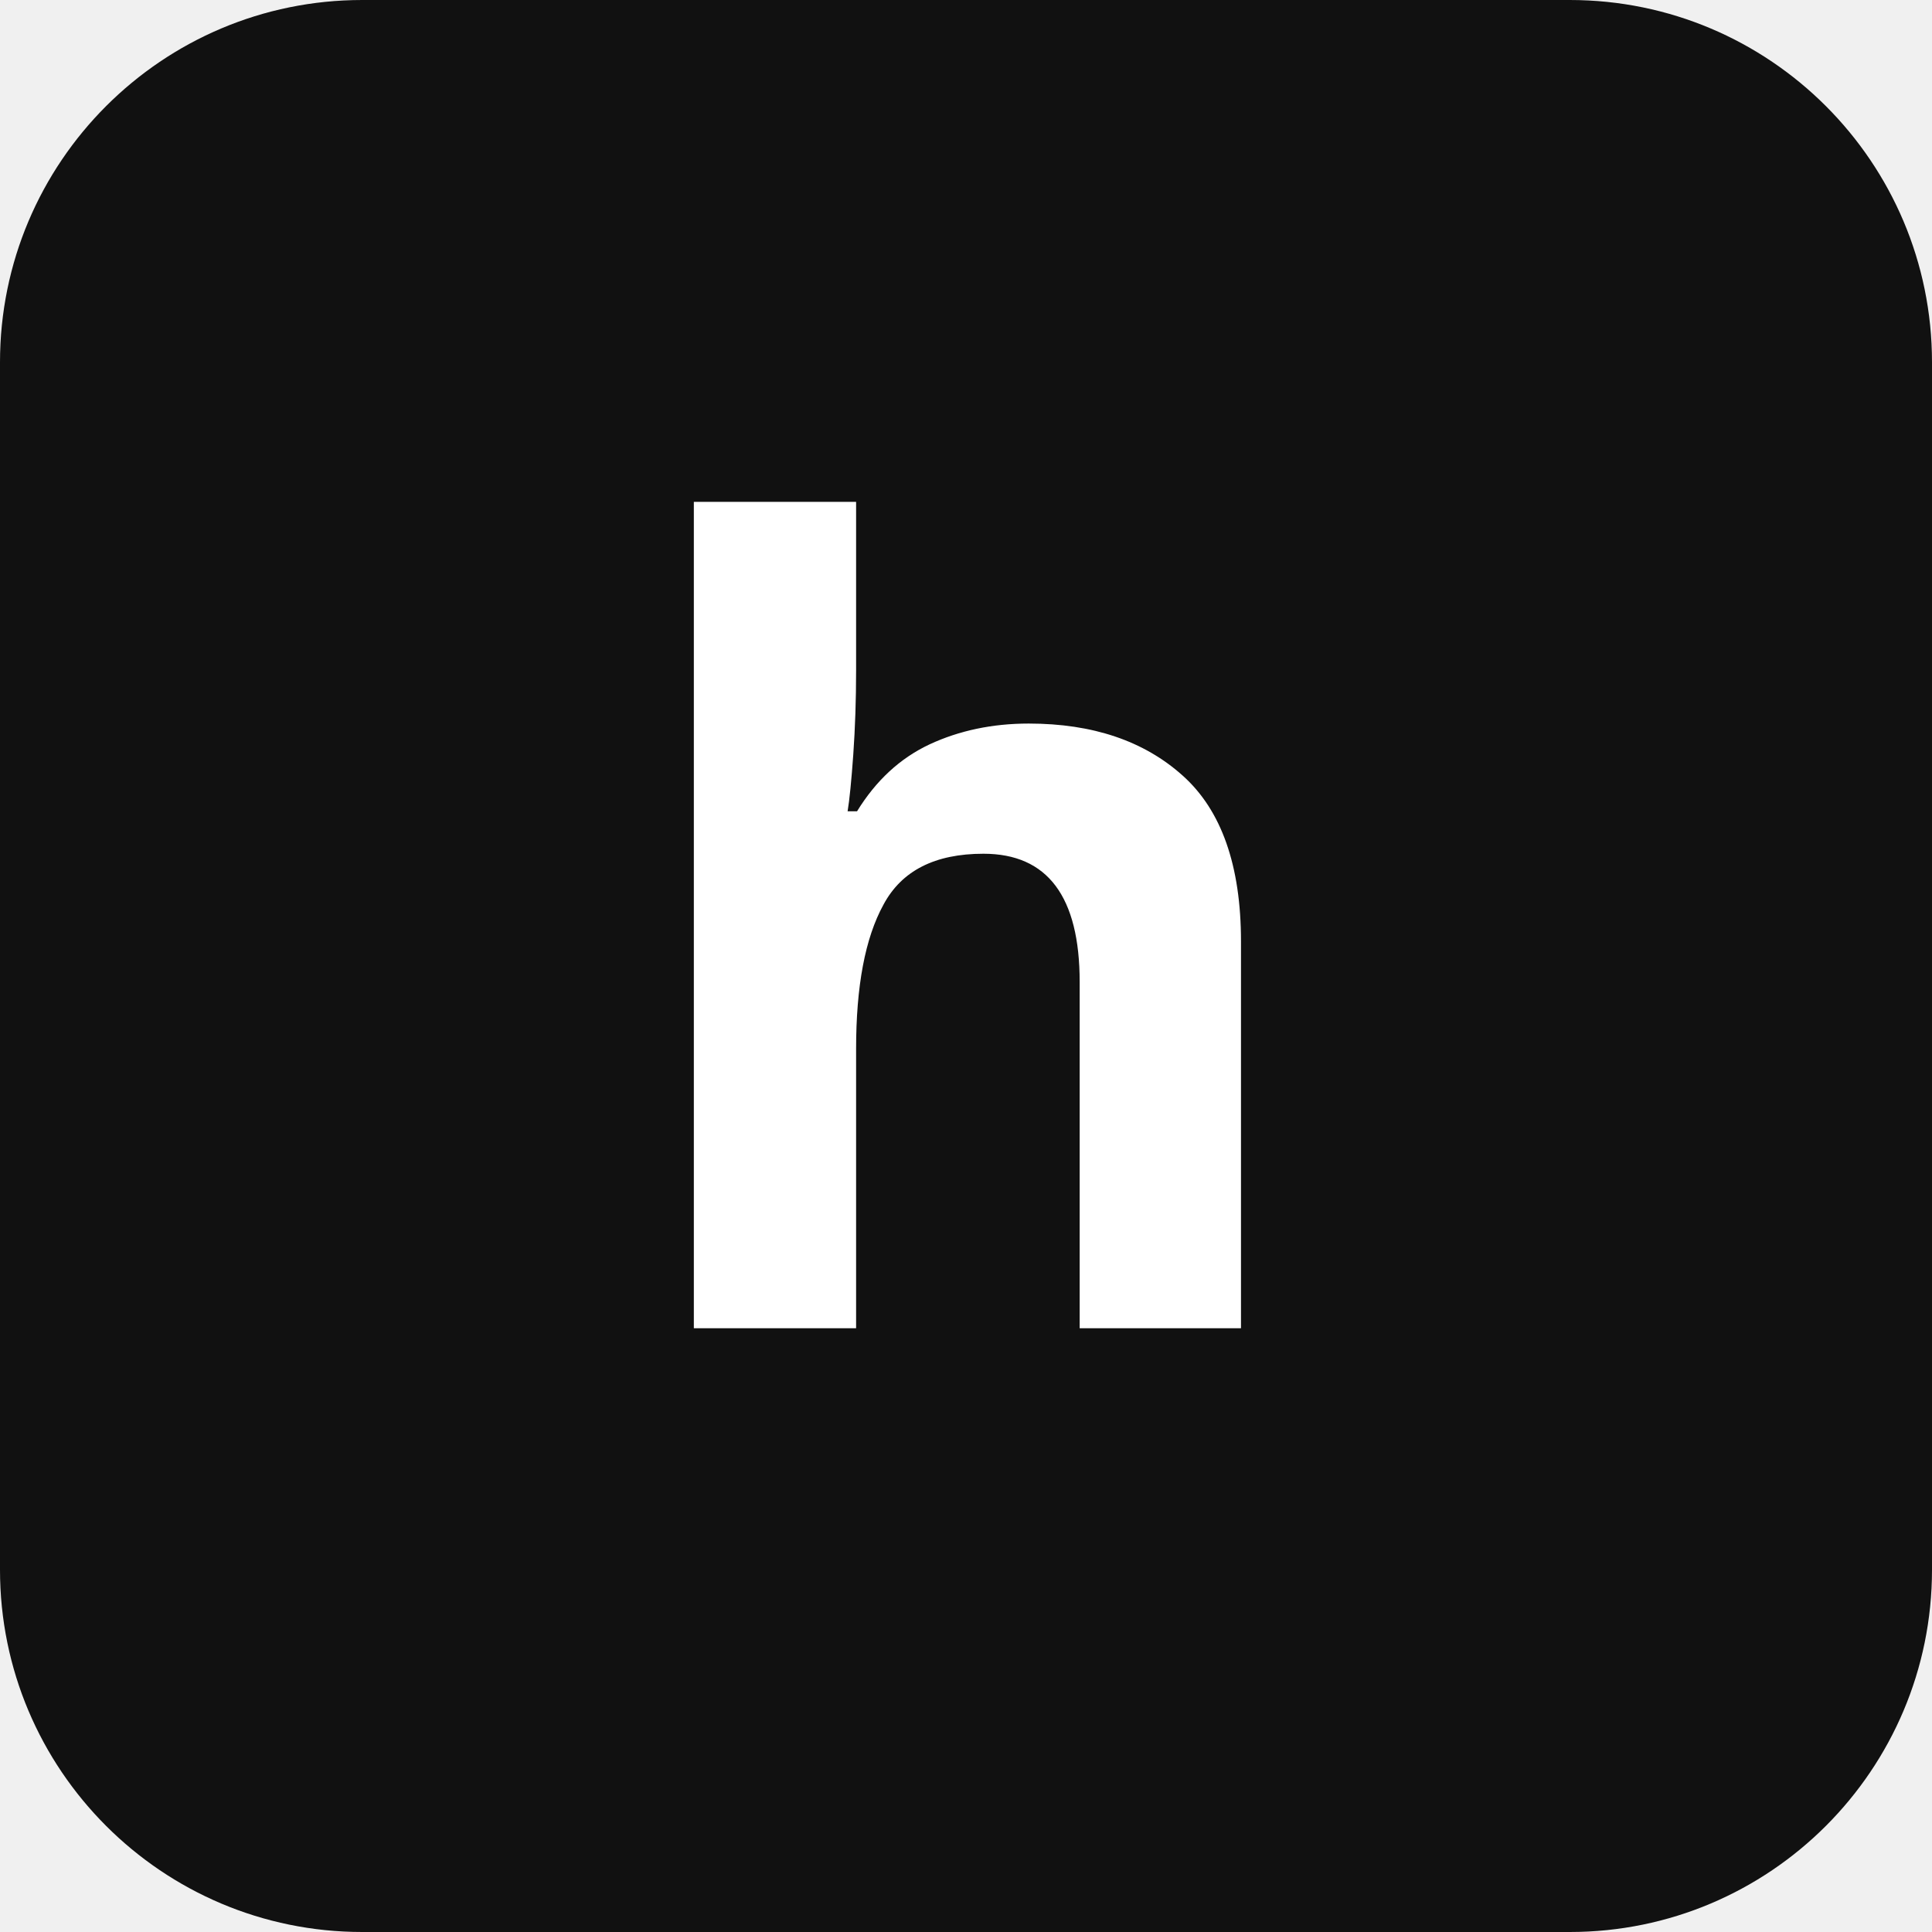
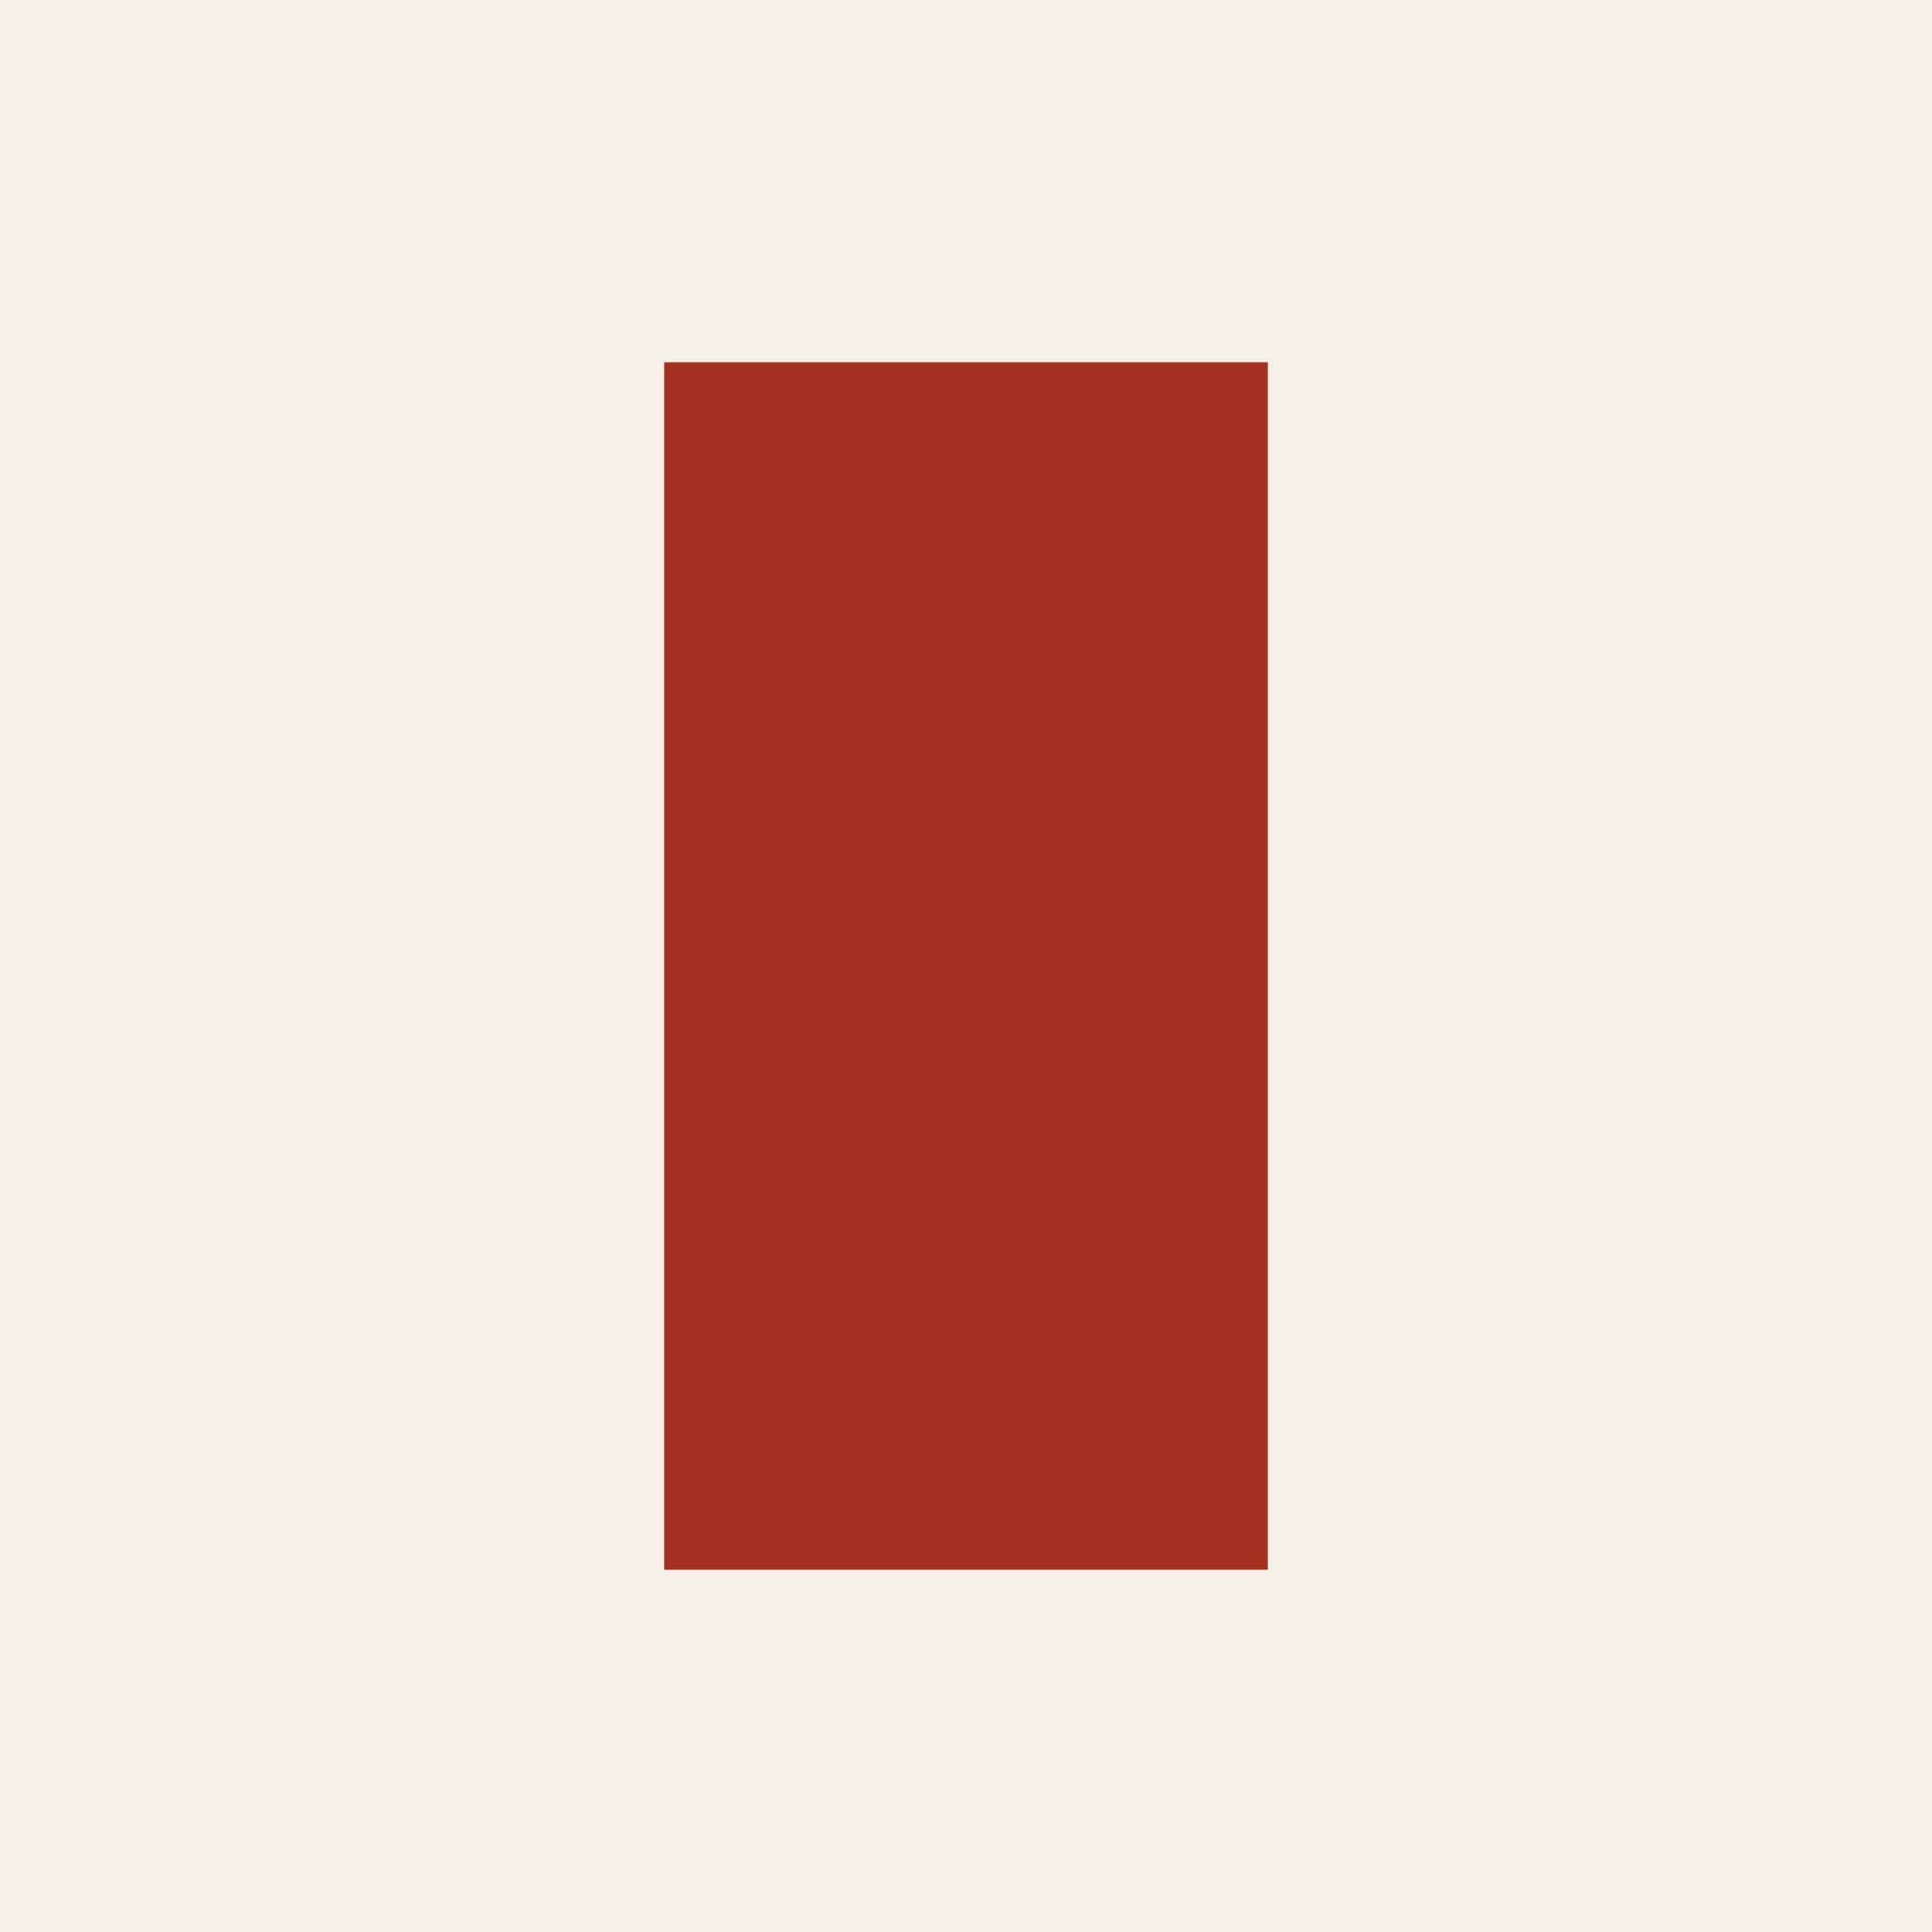
<svg xmlns="http://www.w3.org/2000/svg" viewBox="0 0 32 32">
-   <rect width="32" height="32" rx="6" fill="#111" />
-   <text x="16" y="22" text-anchor="middle" font-family="system-ui" font-size="18" font-weight="700" fill="#fff">h</text>
+   <rect width="32" height="32" fill="#F5F1E8" />
+   <rect x="11" y="6" width="10" height="20" fill="#A3301E" />
</svg>
